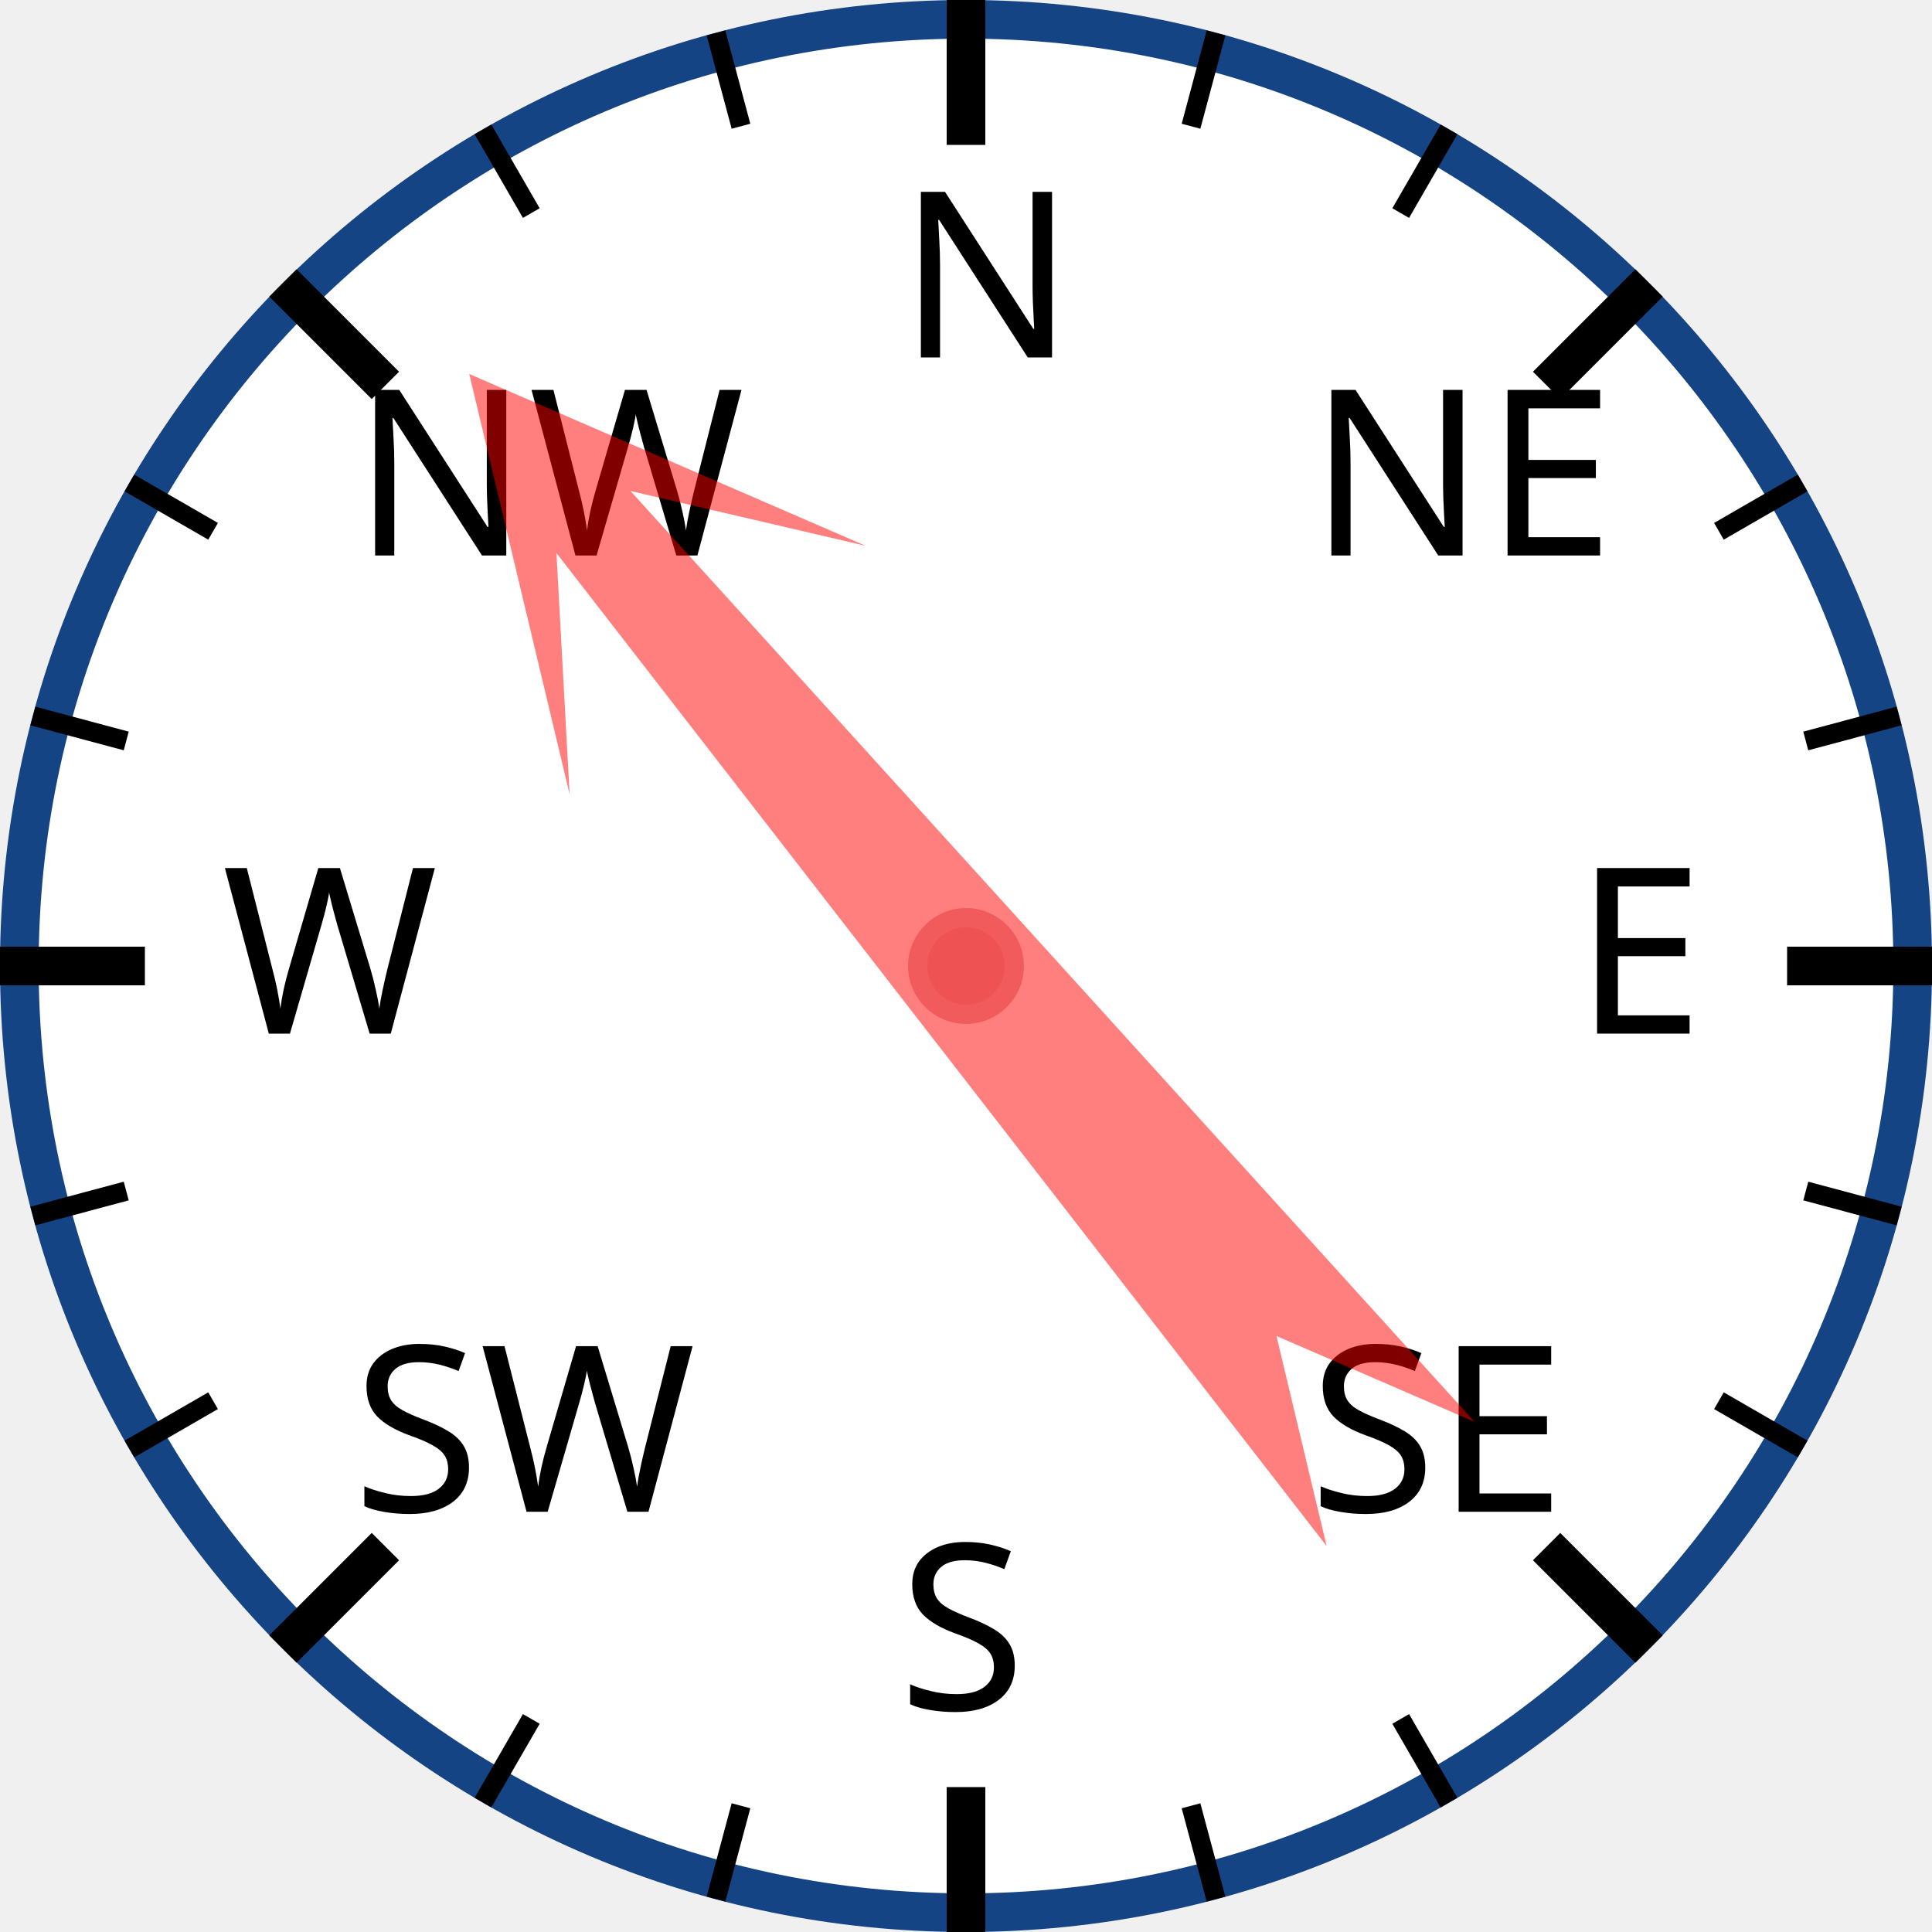
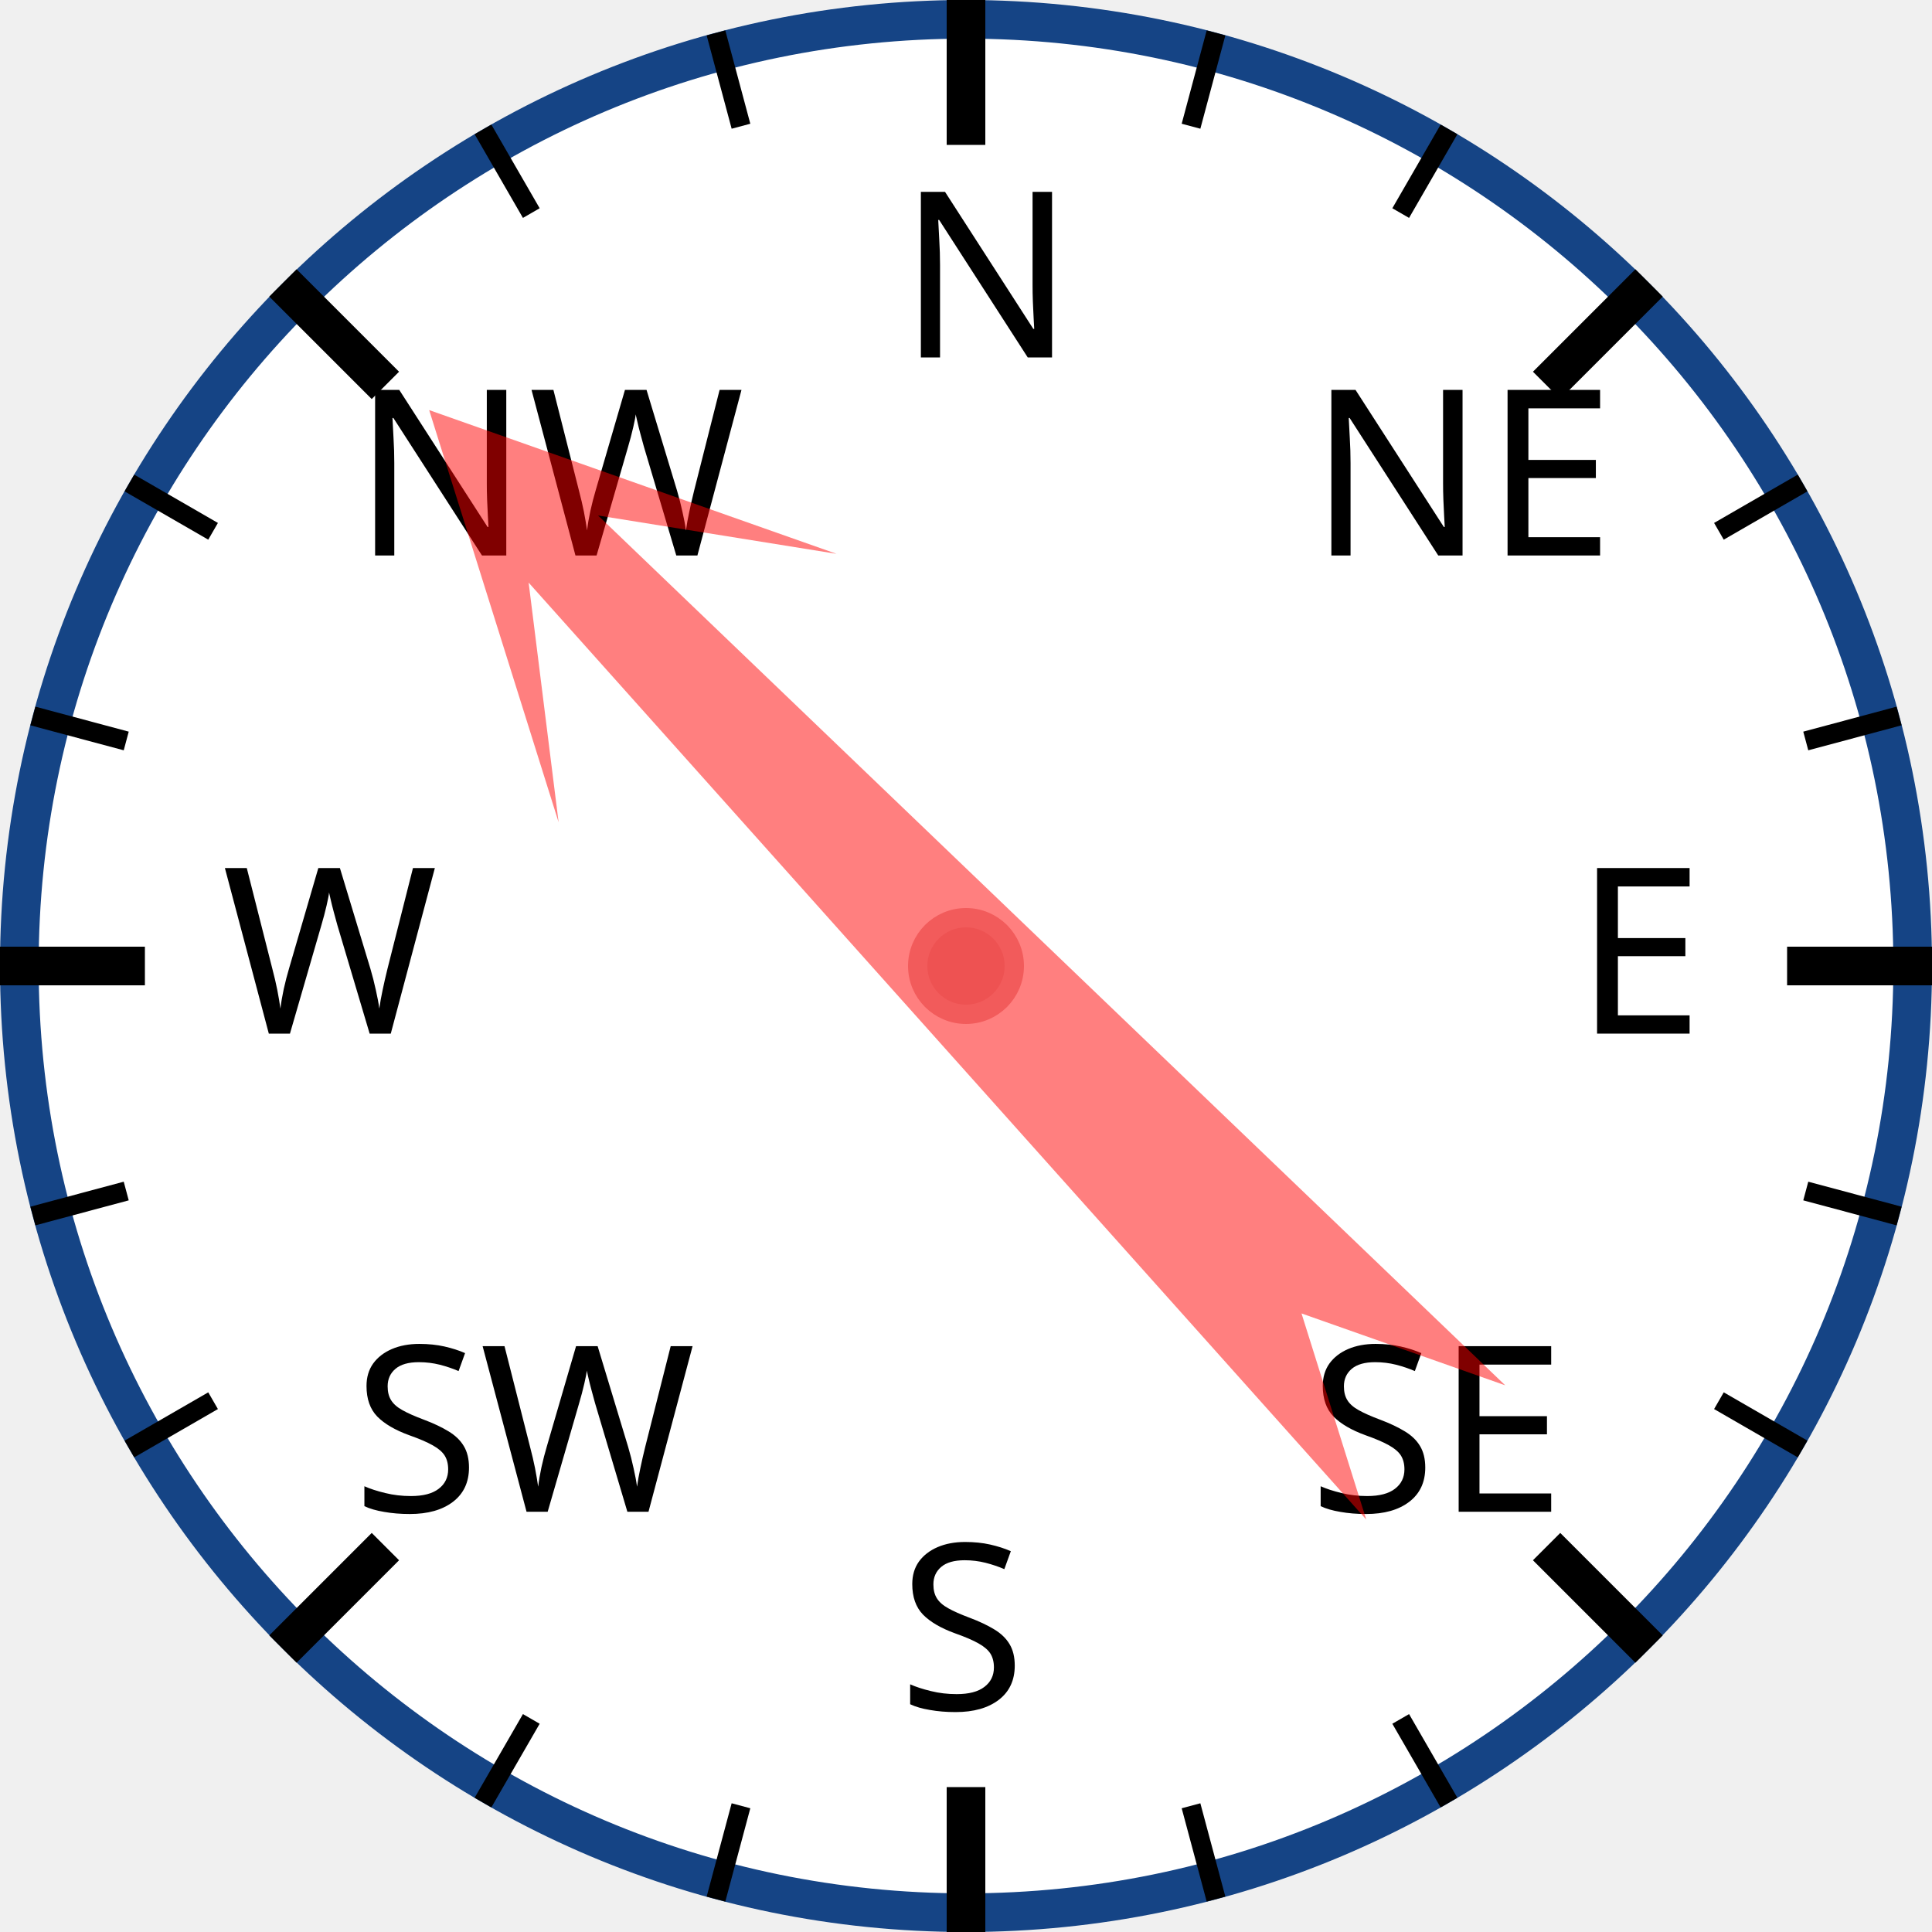
<svg xmlns="http://www.w3.org/2000/svg" width="120px" height="120px" viewBox="0 0 200 200">
  <circle cx="100" cy="100" r="98" style="fill: white; stroke: #154485; stroke-width: 4;" />
  <text x="93.0" y="37.0" style="font-family: sans-serif; font-size: 18pt;">N</text>
  <line x1="100.0" y1="0.0" x2="100.0" y2="15.0" style="stroke: black; stroke-width: 4;" />
  <line x1="74.118" y1="3.407" x2="76.706" y2="13.067" style="stroke: black; stroke-width: 2;" />
  <line x1="50" y1="13.397" x2="55" y2="22.058" style="stroke: black; stroke-width: 2;" />
  <text x="36.503" y="57.503" style="font-family: sans-serif; font-size: 18pt;">NW</text>
  <line x1="29.289" y1="29.289" x2="39.896" y2="39.896" style="stroke: black; stroke-width: 4;" />
  <line x1="13.397" y1="50" x2="22.058" y2="55" style="stroke: black; stroke-width: 2;" />
  <line x1="3.407" y1="74.118" x2="13.067" y2="76.706" style="stroke: black; stroke-width: 2;" />
  <text x="23.0" y="107.0" style="font-family: sans-serif; font-size: 18pt;">W</text>
  <line x1="0.0" y1="100.0" x2="15.0" y2="100.0" style="stroke: black; stroke-width: 4;" />
  <line x1="3.407" y1="125.882" x2="13.067" y2="123.294" style="stroke: black; stroke-width: 2;" />
  <line x1="13.397" y1="150" x2="22.058" y2="145" style="stroke: black; stroke-width: 2;" />
  <text x="36.503" y="156.497" style="font-family: sans-serif; font-size: 18pt;">SW</text>
  <line x1="29.289" y1="170.711" x2="39.896" y2="160.104" style="stroke: black; stroke-width: 4;" />
  <line x1="50" y1="186.603" x2="55" y2="177.942" style="stroke: black; stroke-width: 2;" />
  <line x1="74.118" y1="196.593" x2="76.706" y2="186.933" style="stroke: black; stroke-width: 2;" />
  <text x="93" y="177.0" style="font-family: sans-serif; font-size: 18pt;">S</text>
  <line x1="100" y1="200.0" x2="100" y2="185.0" style="stroke: black; stroke-width: 4;" />
  <line x1="125.882" y1="196.593" x2="123.294" y2="186.933" style="stroke: black; stroke-width: 2;" />
  <line x1="150.0" y1="186.603" x2="145.0" y2="177.942" style="stroke: black; stroke-width: 2;" />
  <text x="135.497" y="156.497" style="font-family: sans-serif; font-size: 18pt;">SE</text>
  <line x1="170.711" y1="170.711" x2="160.104" y2="160.104" style="stroke: black; stroke-width: 4;" />
  <line x1="186.603" y1="150" x2="177.942" y2="145" style="stroke: black; stroke-width: 2;" />
  <line x1="196.593" y1="125.882" x2="186.933" y2="123.294" style="stroke: black; stroke-width: 2;" />
  <text x="163.0" y="107" style="font-family: sans-serif; font-size: 18pt;">E</text>
  <line x1="200.0" y1="100" x2="185.0" y2="100" style="stroke: black; stroke-width: 4;" />
  <line x1="196.593" y1="74.118" x2="186.933" y2="76.706" style="stroke: black; stroke-width: 2;" />
  <line x1="186.603" y1="50" x2="177.942" y2="55" style="stroke: black; stroke-width: 2;" />
  <text x="135.497" y="57.503" style="font-family: sans-serif; font-size: 18pt;">NE</text>
  <line x1="170.711" y1="29.289" x2="160.104" y2="39.896" style="stroke: black; stroke-width: 4;" />
  <line x1="150" y1="13.397" x2="145" y2="22.058" style="stroke: black; stroke-width: 2;" />
  <line x1="125.882" y1="3.407" x2="123.294" y2="13.067" style="stroke: black; stroke-width: 2;" />
-   <polygon points="100 20 120 60 105 40 110 170 100 150 90 170 95 40 80 60" style="fill: red; fill-opacity: 0.5;" transform="rotate(320,100,100)" />
+   <polygon points="100 20 120 60 105 40 110 170 100 150 90 170 95 40 80 60" style="fill: red; fill-opacity: 0.5;" transform="rotate(316,100,100)" />
  <circle cx="100" cy="100" r="5" style="fill: #EE5252; stroke: #F25B5B; stroke-width: 2;" />
</svg>
